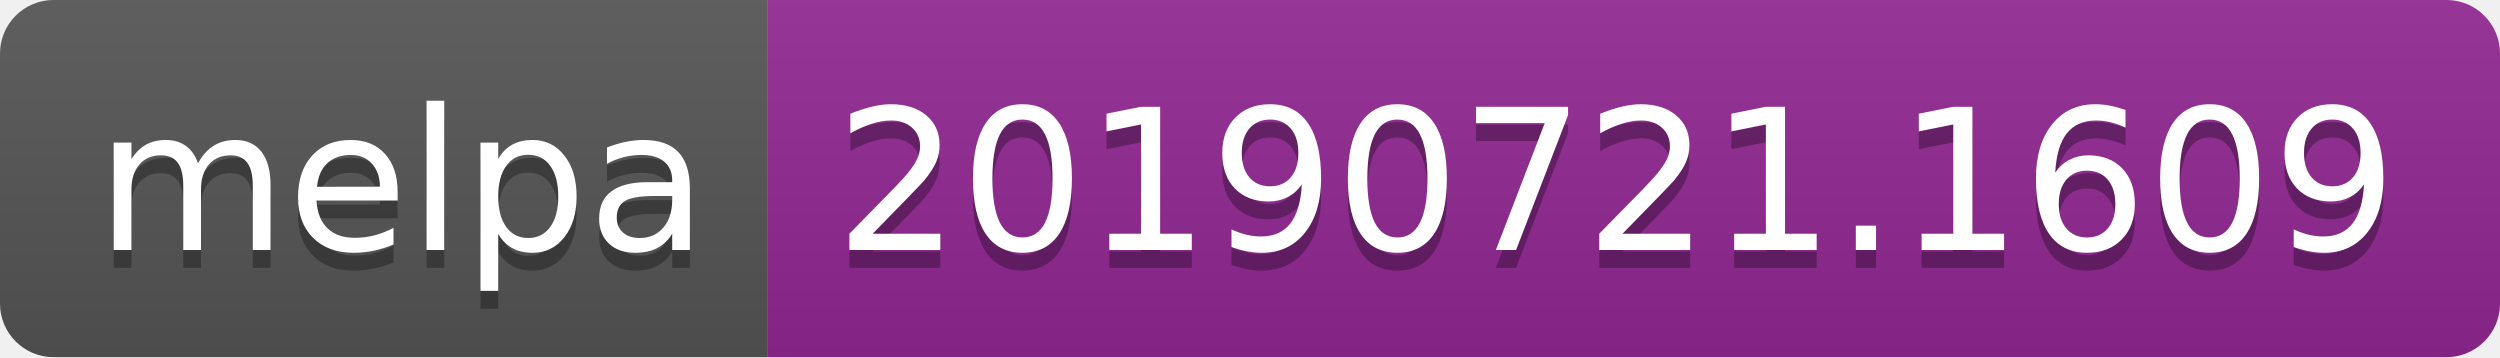
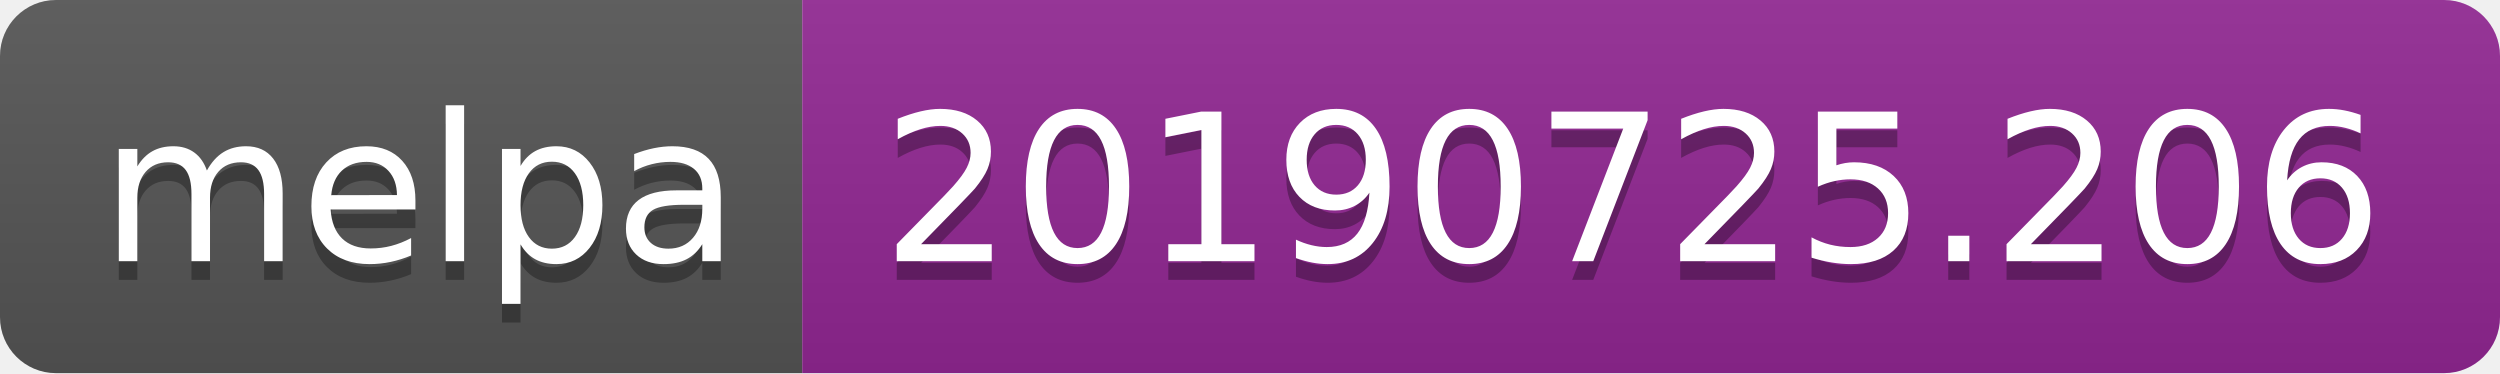
- <svg xmlns="http://www.w3.org/2000/svg" width="140" height="20">
+ <svg xmlns="http://www.w3.org/2000/svg" width="134" height="20">
  <linearGradient id="b" x2="0" y2="100%">
    <stop offset="0" stop-color="#bbb" stop-opacity=".1" />
    <stop offset="1" stop-opacity=".1" />
  </linearGradient>
  <clipPath id="a">
-     <rect width="140" height="20" rx="3" fill="#fff" />
+     <rect width="134" height="20" rx="3" fill="#fff" />
  </clipPath>
  <g clip-path="url(#a)">
    <path fill="#555" d="M0 0h43v20H0z" />
-     <path fill="#922793" d="M43 0h97v20H43z" />
-     <path fill="url(#b)" d="M0 0h140v20H0z" />
+     <path fill="#922793" d="M43 0h91v20H43z" />
+     <path fill="url(#b)" d="M0 0h134v20H0z" />
  </g>
  <g fill="#fff" text-anchor="middle" font-family="DejaVu Sans,Verdana,Geneva,sans-serif" font-size="110">
    <text x="225" y="150" fill="#010101" fill-opacity=".3" transform="scale(.1)" textLength="330">melpa</text>
    <text x="225" y="140" transform="scale(.1)" textLength="330">melpa</text>
-     <text x="905" y="150" fill="#010101" fill-opacity=".3" transform="scale(.1)" textLength="870">20190721.1609</text>
-     <text x="905" y="140" transform="scale(.1)" textLength="870">20190721.1609</text>
+     <text x="875" y="150" fill="#010101" fill-opacity=".3" transform="scale(.1)" textLength="810">20190725.206</text>
+     <text x="875" y="140" transform="scale(.1)" textLength="810">20190725.206</text>
  </g>
</svg>
